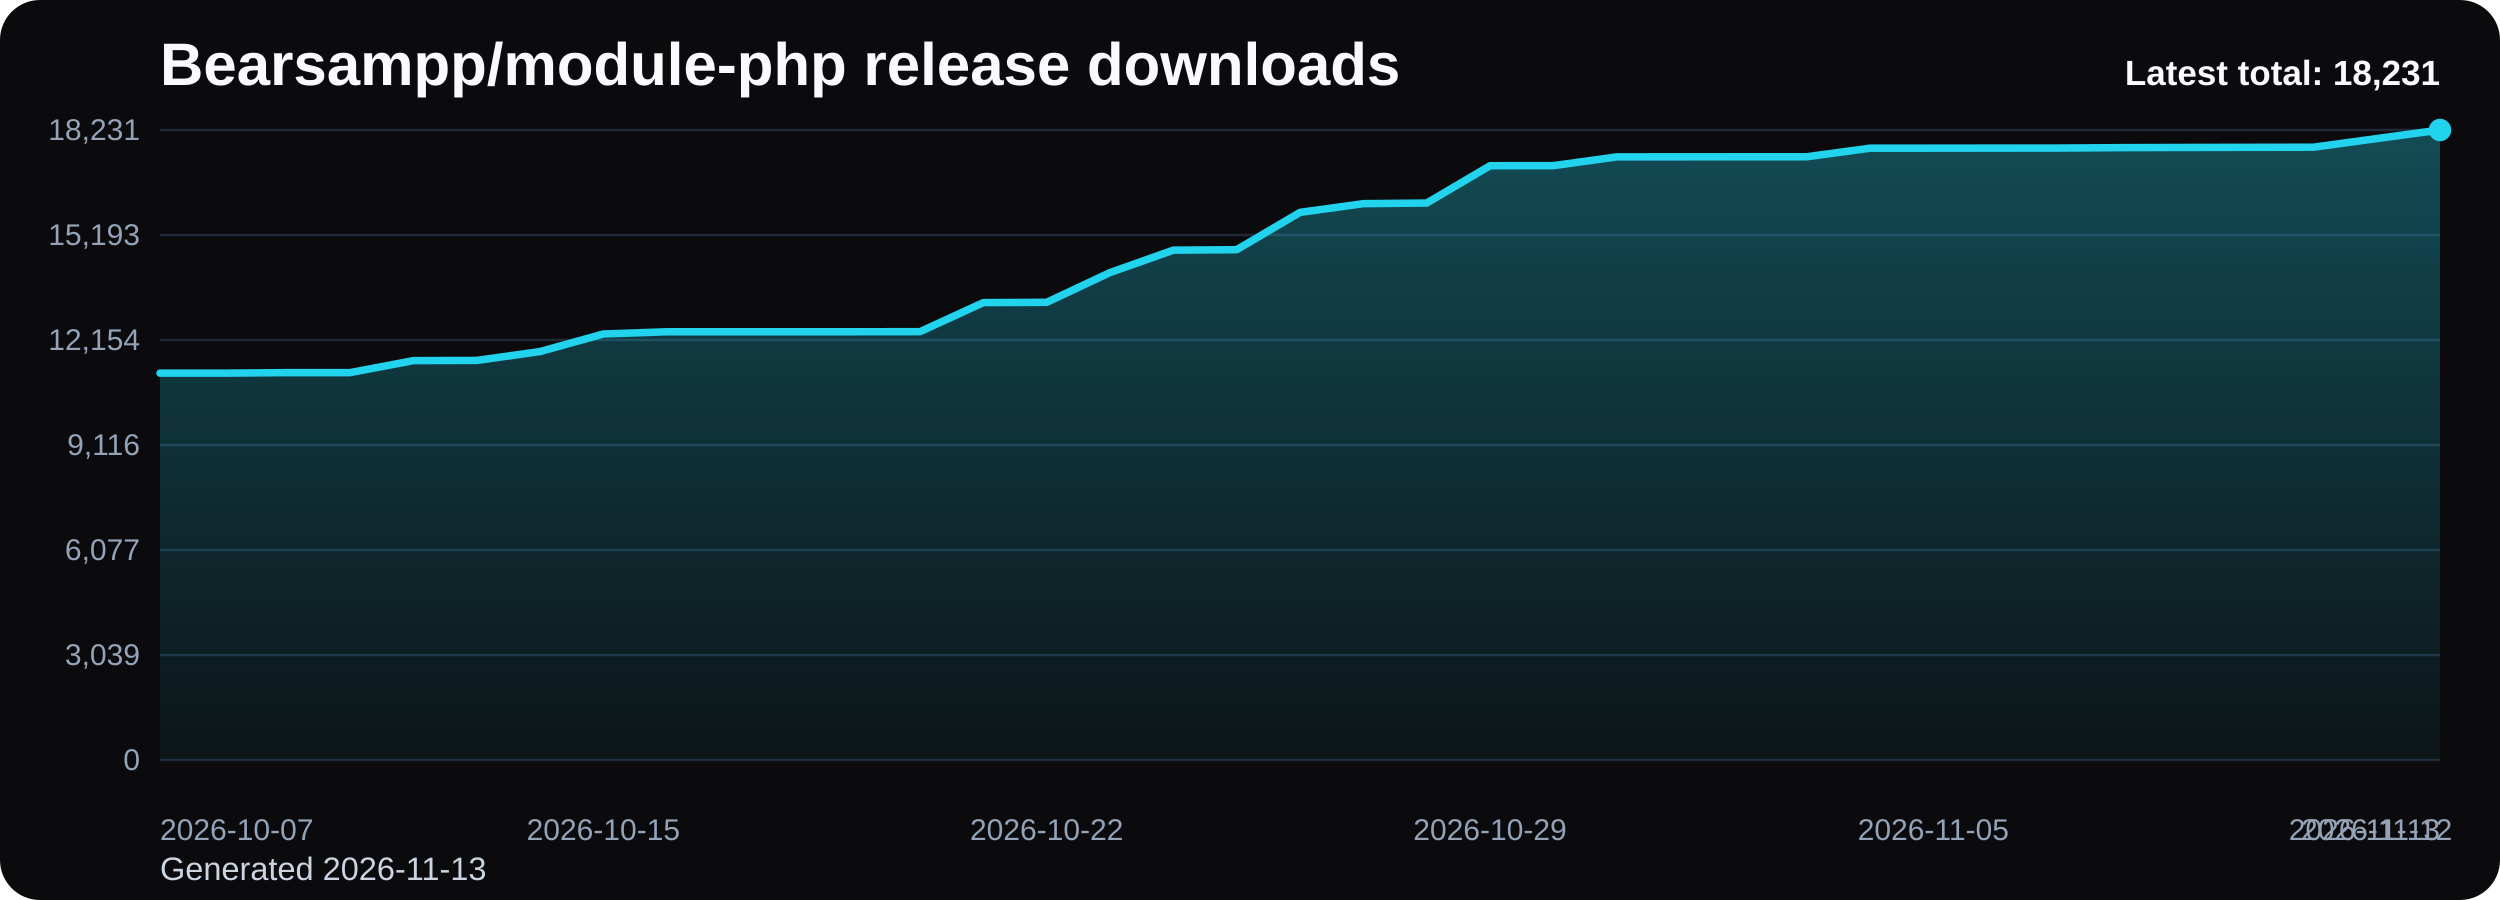
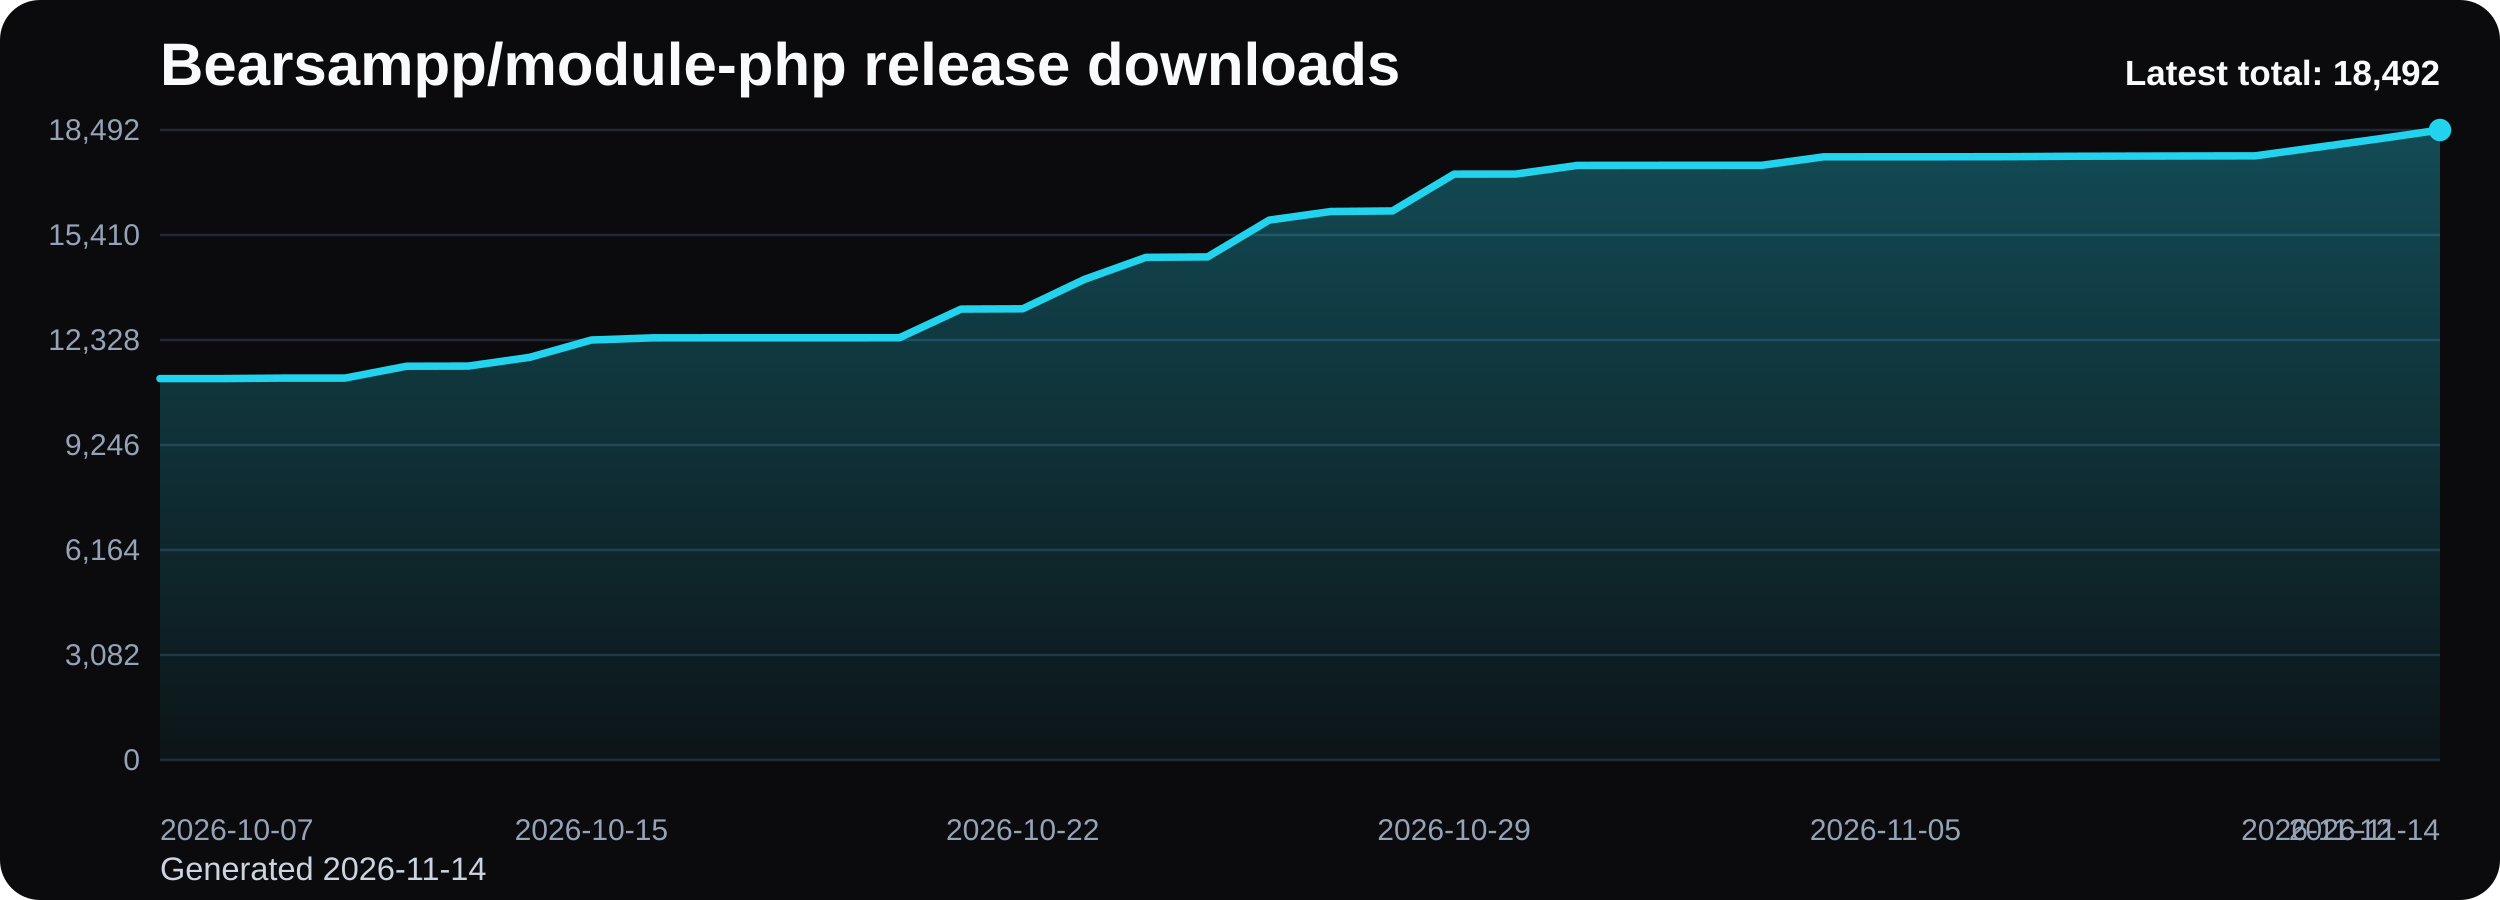
<svg xmlns="http://www.w3.org/2000/svg" viewBox="0 0 1000 360" role="img" aria-label="Bearsampp/module-php release downloads chart">
  <defs>
    <linearGradient id="fill-total-trend-black" x1="0" y1="0" x2="0" y2="1">
      <stop offset="0%" stop-color="#22d3ee" stop-opacity="0.32" />
      <stop offset="100%" stop-color="#22d3ee" stop-opacity="0.05" />
    </linearGradient>
    <style>
      .bg { fill: #0b0b0d; }
      .title { font: 700 24px Arial, sans-serif; fill: #f8fafc; }
      .sub { font: 400 13px Arial, sans-serif; fill: #cbd5e1; }
      .grid { stroke: #1f2937; stroke-width: 1; }
      .axis { font: 400 12px Arial, sans-serif; fill: #94a3b8; }
      .line { fill: none; stroke: #22d3ee; stroke-width: 3; stroke-linecap: round; stroke-linejoin: round; }
      .dot { fill: #22d3ee; }
      .value { font: 600 11px Arial, sans-serif; fill: #cbd5e1; }
      .latest { font: 700 14px Arial, sans-serif; fill: #f8fafc; }
    </style>
  </defs>
  <rect class="bg" x="0" y="0" width="1000" height="360" rx="16" />
  <text class="title" x="64" y="34">Bearsampp/module-php release downloads</text>
-   <text class="sub" x="64" y="352">Generated 2026-11-13</text>
+   <text class="sub" x="64" y="352">Generated 2026-11-14</text>
  <line x1="64" y1="52.00" x2="976" y2="52.00" class="grid" />
-   <text x="56" y="56.00" text-anchor="end" class="axis">18,231</text>
+   <text x="56" y="56.00" text-anchor="end" class="axis">18,492</text>
  <line x1="64" y1="94.00" x2="976" y2="94.00" class="grid" />
-   <text x="56" y="98.00" text-anchor="end" class="axis">15,193</text>
+   <text x="56" y="98.00" text-anchor="end" class="axis">15,410</text>
  <line x1="64" y1="136.00" x2="976" y2="136.00" class="grid" />
-   <text x="56" y="140.00" text-anchor="end" class="axis">12,154</text>
+   <text x="56" y="140.00" text-anchor="end" class="axis">12,328</text>
  <line x1="64" y1="178.00" x2="976" y2="178.00" class="grid" />
-   <text x="56" y="182.00" text-anchor="end" class="axis">9,116</text>
+   <text x="56" y="182.00" text-anchor="end" class="axis">9,246</text>
  <line x1="64" y1="220.00" x2="976" y2="220.00" class="grid" />
-   <text x="56" y="224.00" text-anchor="end" class="axis">6,077</text>
+   <text x="56" y="224.00" text-anchor="end" class="axis">6,164</text>
  <line x1="64" y1="262.00" x2="976" y2="262.00" class="grid" />
-   <text x="56" y="266.00" text-anchor="end" class="axis">3,039</text>
+   <text x="56" y="266.00" text-anchor="end" class="axis">3,082</text>
  <line x1="64" y1="304.00" x2="976" y2="304.00" class="grid" />
  <text x="56" y="308.00" text-anchor="end" class="axis">0</text>
-   <path d="M 64.00 304 L 64.00 149.26 L 89.33 149.26 L 114.67 149.05 L 140.00 149.05 L 165.33 144.24 L 190.67 144.17 L 216.00 140.62 L 241.33 133.59 L 266.67 132.71 L 292.00 132.70 L 317.33 132.70 L 342.67 132.70 L 368.00 132.67 L 393.33 121.04 L 418.67 120.93 L 444.00 109.02 L 469.33 100.06 L 494.67 99.88 L 520.00 84.95 L 545.33 81.46 L 570.67 81.22 L 596.00 66.29 L 621.33 66.26 L 646.67 62.75 L 672.00 62.73 L 697.33 62.71 L 722.67 62.70 L 748.00 59.27 L 773.33 59.26 L 798.67 59.24 L 824.00 59.22 L 849.33 59.05 L 874.67 58.98 L 900.00 58.93 L 925.33 58.88 L 950.67 55.43 L 976.00 52.00 L 976.00 304 Z" fill="url(#fill-total-trend-black)" />
-   <polyline class="line" points="64.00,149.26 89.33,149.26 114.67,149.05 140.00,149.05 165.33,144.24 190.67,144.17 216.00,140.62 241.33,133.59 266.67,132.71 292.00,132.70 317.33,132.70 342.67,132.70 368.00,132.67 393.33,121.04 418.67,120.93 444.00,109.02 469.33,100.06 494.67,99.88 520.00,84.95 545.33,81.46 570.67,81.22 596.00,66.29 621.33,66.26 646.67,62.75 672.00,62.73 697.33,62.71 722.67,62.70 748.00,59.27 773.33,59.26 798.67,59.24 824.00,59.22 849.33,59.05 874.67,58.98 900.00,58.93 925.33,58.88 950.67,55.43 976.00,52.00" />
+   <path d="M 64.00 304 L 64.00 151.44 L 88.65 151.44 L 113.30 151.24 L 137.95 151.24 L 162.59 146.49 L 187.24 146.43 L 211.89 142.92 L 236.54 136.00 L 261.19 135.13 L 285.84 135.11 L 310.49 135.11 L 335.14 135.11 L 359.78 135.09 L 384.43 123.63 L 409.08 123.52 L 433.73 111.77 L 458.38 102.94 L 483.03 102.76 L 507.68 88.04 L 532.32 84.60 L 556.97 84.37 L 581.62 69.65 L 606.27 69.62 L 630.92 66.16 L 655.57 66.13 L 680.22 66.12 L 704.86 66.10 L 729.51 62.72 L 754.16 62.71 L 778.81 62.70 L 803.46 62.67 L 828.11 62.51 L 852.76 62.44 L 877.41 62.38 L 902.05 62.34 L 926.70 58.94 L 951.35 55.56 L 976.00 52.00 L 976.00 304 Z" fill="url(#fill-total-trend-black)" />
+   <polyline class="line" points="64.00,151.44 88.65,151.44 113.30,151.24 137.95,151.24 162.59,146.49 187.24,146.43 211.89,142.92 236.54,136.00 261.19,135.13 285.84,135.11 310.49,135.11 335.14,135.11 359.78,135.09 384.43,123.63 409.08,123.52 433.73,111.77 458.38,102.94 483.03,102.76 507.68,88.04 532.32,84.60 556.97,84.37 581.62,69.65 606.27,69.62 630.92,66.16 655.57,66.13 680.22,66.12 704.86,66.10 729.51,62.72 754.16,62.71 778.81,62.70 803.46,62.67 828.11,62.51 852.76,62.44 877.41,62.38 902.05,62.34 926.70,58.94 951.35,55.56 976.00,52.00" />
  <circle class="dot" cx="976.00" cy="52.00" r="4.5" />
  <text class="axis" x="64.00" y="336" text-anchor="start">2026-10-07</text>
-   <text class="axis" x="241.33" y="336" text-anchor="middle">2026-10-15</text>
-   <text class="axis" x="418.67" y="336" text-anchor="middle">2026-10-22</text>
-   <text class="axis" x="596.00" y="336" text-anchor="middle">2026-10-29</text>
-   <text class="axis" x="773.33" y="336" text-anchor="middle">2026-11-05</text>
-   <text class="axis" x="950.67" y="336" text-anchor="middle">2026-11-12</text>
-   <text class="axis" x="976.00" y="336" text-anchor="end">2026-11-13</text>
-   <text class="latest" x="976" y="34" text-anchor="end">Latest total: 18,231</text>
+   <text class="axis" x="236.54" y="336" text-anchor="middle">2026-10-15</text>
+   <text class="axis" x="409.08" y="336" text-anchor="middle">2026-10-22</text>
+   <text class="axis" x="581.62" y="336" text-anchor="middle">2026-10-29</text>
+   <text class="axis" x="754.16" y="336" text-anchor="middle">2026-11-05</text>
+   <text class="axis" x="926.70" y="336" text-anchor="middle">2026-11-12</text>
+   <text class="axis" x="976.00" y="336" text-anchor="end">2026-11-14</text>
+   <text class="latest" x="976" y="34" text-anchor="end">Latest total: 18,492</text>
</svg>
